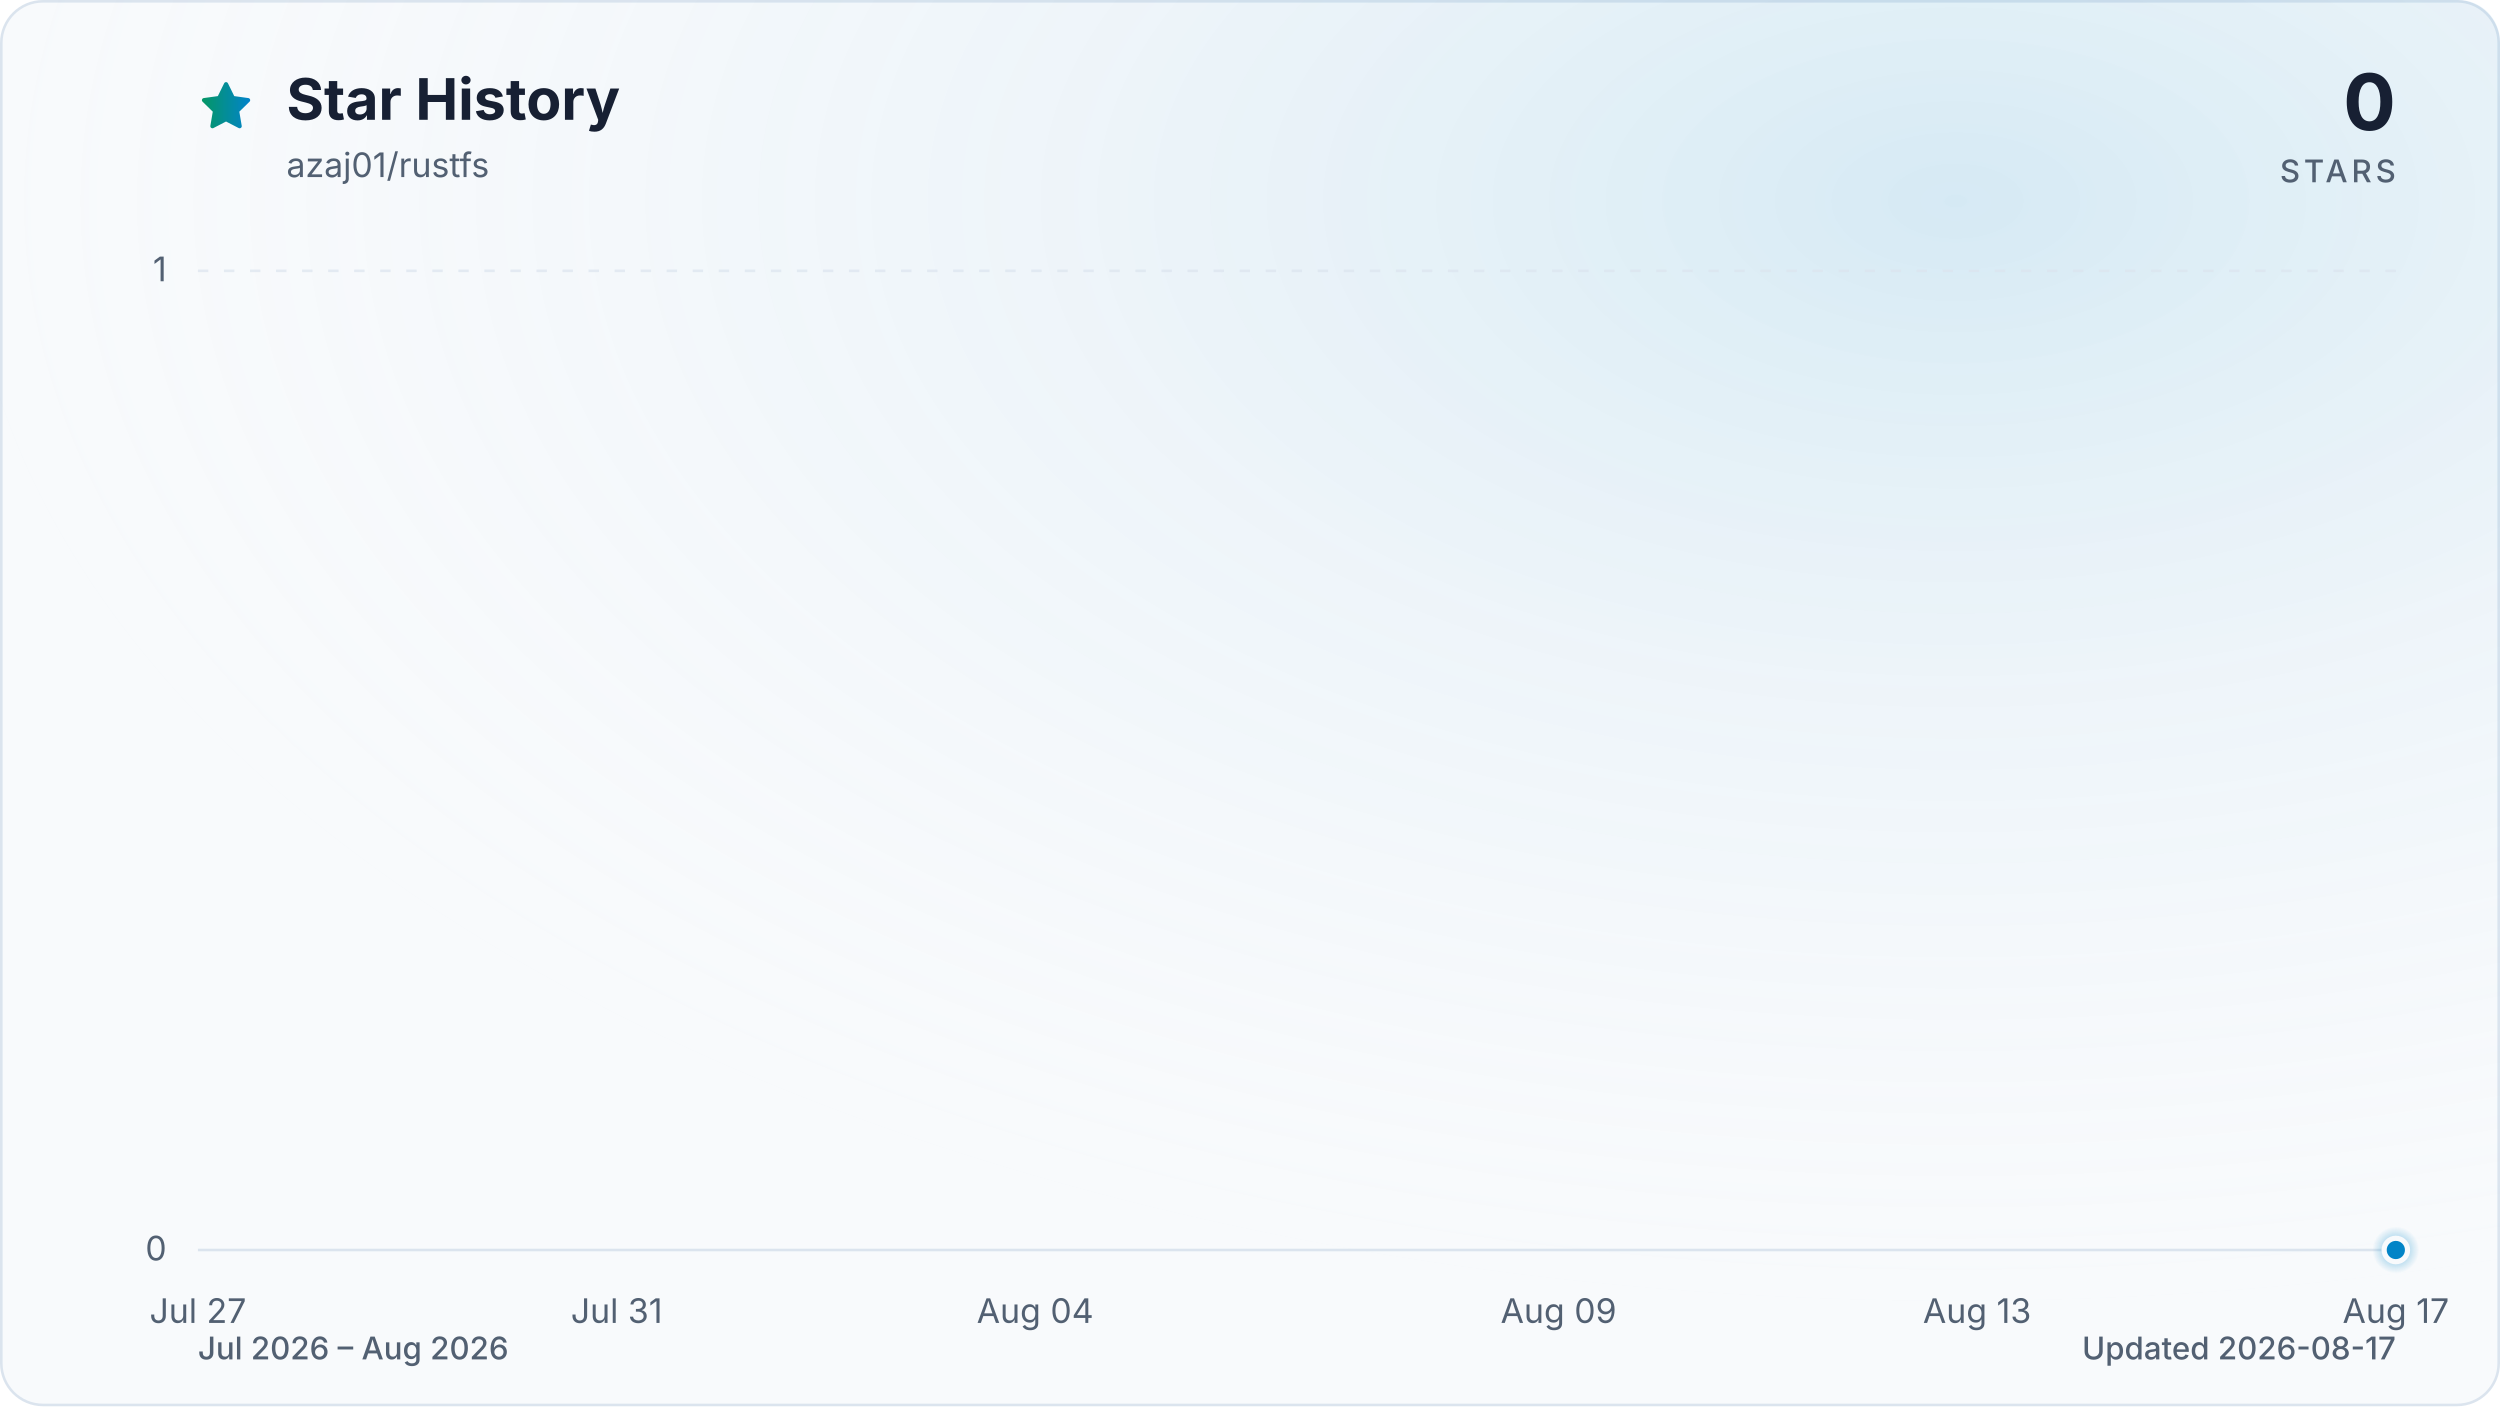
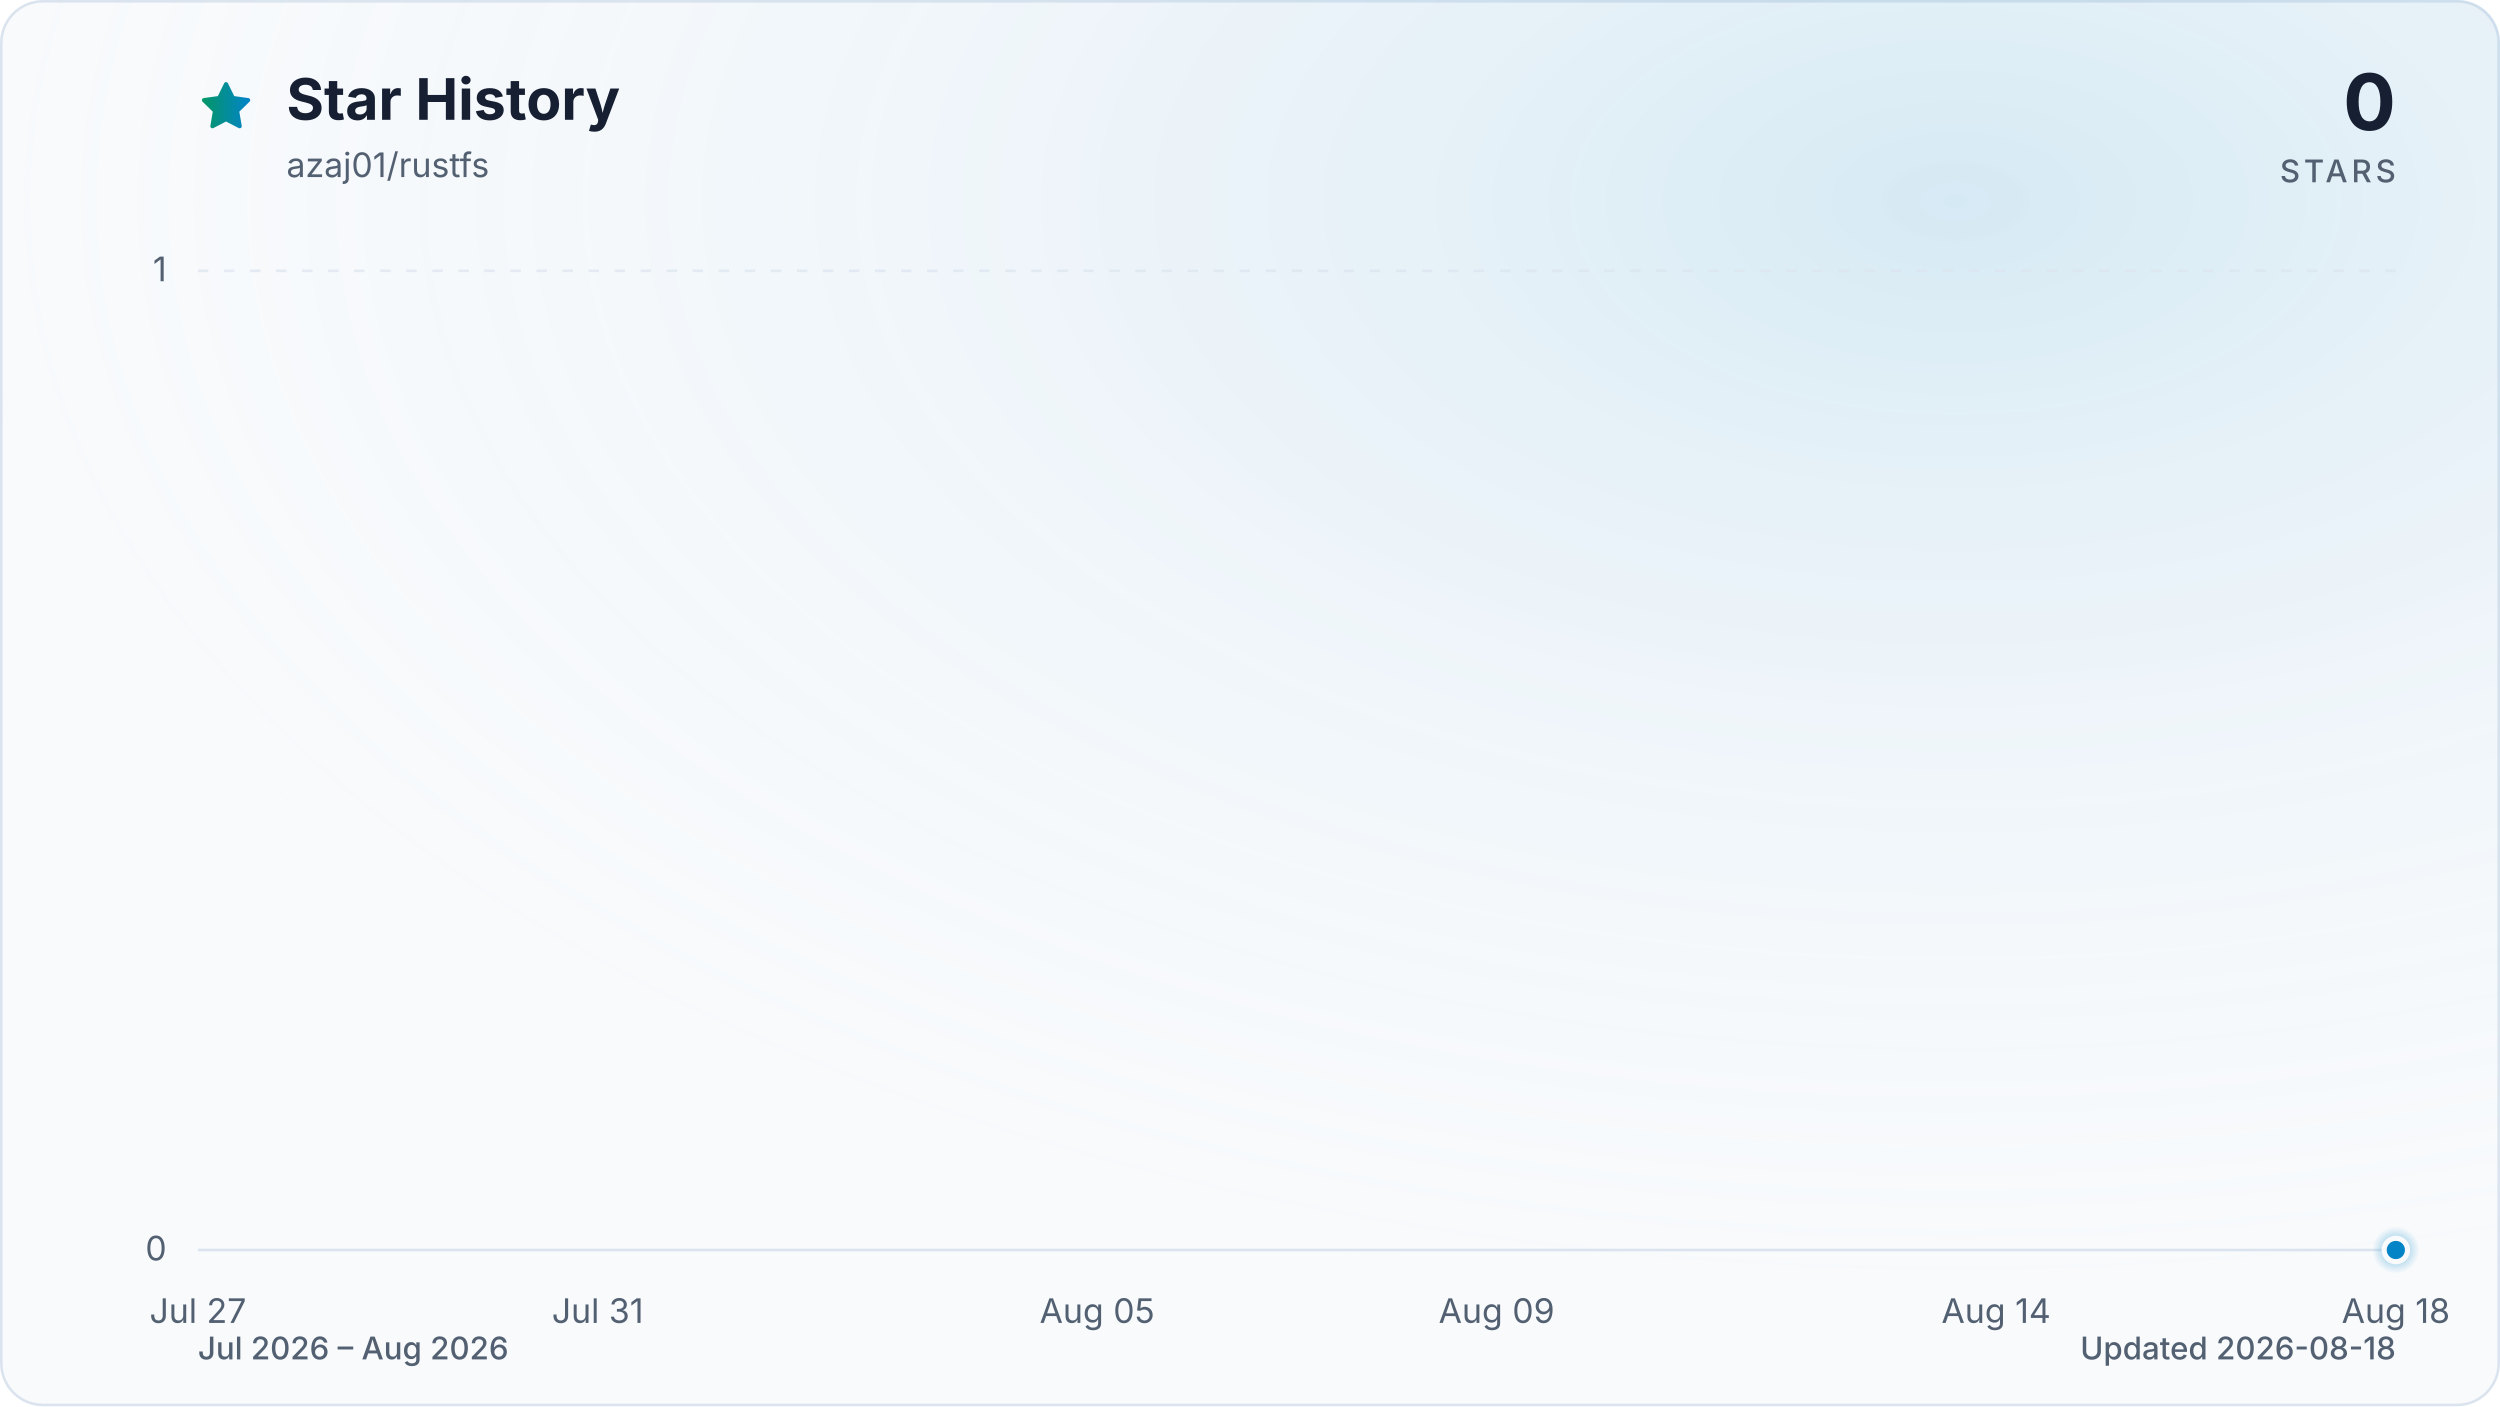
<svg xmlns="http://www.w3.org/2000/svg" viewBox="0 0 960 540" role="img" aria-labelledby="title description" data-style="gradient" data-variant="glow" data-animated="true">
  <defs>
    <linearGradient id="trend" x1="0" y1="0" x2="1" y2="0">
      <stop offset="0%" stop-color="#059669" />
      <stop offset="100%" stop-color="#0284c7" />
    </linearGradient>
    <linearGradient id="area" x1="0" y1="0" x2="0" y2="1">
      <stop offset="0%" stop-color="#059669" stop-opacity="0.30" />
      <stop offset="55%" stop-color="#0284c7" stop-opacity="0.10" />
      <stop offset="100%" stop-color="#0284c7" stop-opacity="0.01" />
    </linearGradient>
    <radialGradient id="marker-halo" cx="50%" cy="50%" r="50%">
      <stop offset="0%" stop-color="#0284c7" stop-opacity="0.55" />
      <stop offset="100%" stop-color="#0284c7" stop-opacity="0" />
    </radialGradient>
    <radialGradient id="surface-glow" cx="78%" cy="14%" r="80%">
      <stop offset="0%" stop-color="#0284c7" stop-opacity="0.14" />
      <stop offset="100%" stop-color="#f8fafc" stop-opacity="0" />
    </radialGradient>
    <filter id="trend-glow" x="-20%" y="-20%" width="140%" height="140%">
      <feGaussianBlur stdDeviation="7" />
    </filter>
  </defs>
  <style>
.trend-enter{transform-box:fill-box;transform-origin:center;animation:trend-enter 520ms cubic-bezier(0.16,1,0.3,1)}
.marker-enter{transform-box:fill-box;transform-origin:center;animation:marker-enter 320ms cubic-bezier(0.16,1,0.3,1) 200ms both}
.marker-pulse{transform-box:fill-box;transform-origin:center;animation:marker-pulse 2.6s ease-out infinite}
@keyframes trend-enter{from{opacity:.35;transform:translateY(10px)}to{opacity:1;transform:translateY(0)}}
@keyframes marker-enter{from{opacity:0;transform:scale(.4)}to{opacity:1;transform:scale(1)}}
@keyframes marker-pulse{0%{opacity:.5;transform:scale(.7)}70%,100%{opacity:0;transform:scale(2.1)}}
@media (prefers-reduced-motion:reduce){.trend-enter,.marker-enter,.marker-pulse{animation:none!important}}
@media (prefers-reduced-motion:reduce){.marker-pulse{opacity:0}}
</style>
  <rect x="0.5" y="0.5" width="959" height="539" fill="#f8fafc" stroke="#dbe4ee" stroke-width="1" rx="16" />
  <rect width="960" height="540" fill="url(#surface-glow)" rx="16" />
  <path d="M12 2.6l2.9 5.9 6.5.9-4.7 4.6 1.1 6.5-5.8-3-5.8 3 1.1-6.5-4.7-4.6 6.5-.9L12 2.6Z" transform="translate(76 30) scale(.9)" fill="url(#trend)" stroke="url(#trend)" stroke-width="1.8" stroke-linejoin="round" aria-hidden="true" />
  <text x="110" y="46" fill="#172033" font-family="ui-sans-serif, system-ui, -apple-system, BlinkMacSystemFont, 'Segoe UI', sans-serif" font-size="22" font-weight="700">Star History</text>
  <text x="110" y="68" fill="#526072" font-family="ui-sans-serif, system-ui, -apple-system, BlinkMacSystemFont, 'Segoe UI', sans-serif" font-size="13">azaj01/rustfs</text>
  <text x="920" y="50" fill="#172033" font-family="ui-sans-serif, system-ui, -apple-system, BlinkMacSystemFont, 'Segoe UI', sans-serif" font-size="30" font-weight="700" text-anchor="end">0</text>
  <text x="920" y="70" fill="#526072" font-family="ui-sans-serif, system-ui, -apple-system, BlinkMacSystemFont, 'Segoe UI', sans-serif" font-size="12" font-weight="500" letter-spacing="1.5" text-anchor="end">STARS</text>
  <line x1="76" y1="480.0" x2="920" y2="480.0" stroke="#dbe4ee" stroke-width="1" stroke-dasharray="0" opacity="1" />
  <text x="64" y="484.0" fill="#526072" font-family="ui-sans-serif, system-ui, -apple-system, BlinkMacSystemFont, 'Segoe UI', sans-serif" font-size="13" text-anchor="end">0</text>
  <line x1="76" y1="104.0" x2="920" y2="104.0" stroke="#dbe4ee" stroke-width="1" stroke-dasharray="4 6" opacity="0.7" />
  <text x="64" y="108.0" fill="#526072" font-family="ui-sans-serif, system-ui, -apple-system, BlinkMacSystemFont, 'Segoe UI', sans-serif" font-size="13" text-anchor="end">1</text>
  <text x="76.0" y="508" fill="#526072" font-family="ui-sans-serif, system-ui, -apple-system, BlinkMacSystemFont, 'Segoe UI', sans-serif" font-size="13" text-anchor="middle">Jul 27</text>
-   <text x="236.8" y="508" fill="#526072" font-family="ui-sans-serif, system-ui, -apple-system, BlinkMacSystemFont, 'Segoe UI', sans-serif" font-size="13" text-anchor="middle">Jul 31</text>
-   <text x="397.5" y="508" fill="#526072" font-family="ui-sans-serif, system-ui, -apple-system, BlinkMacSystemFont, 'Segoe UI', sans-serif" font-size="13" text-anchor="middle">Aug 04</text>
-   <text x="598.5" y="508" fill="#526072" font-family="ui-sans-serif, system-ui, -apple-system, BlinkMacSystemFont, 'Segoe UI', sans-serif" font-size="13" text-anchor="middle">Aug 09</text>
-   <text x="759.2" y="508" fill="#526072" font-family="ui-sans-serif, system-ui, -apple-system, BlinkMacSystemFont, 'Segoe UI', sans-serif" font-size="13" text-anchor="middle">Aug 13</text>
-   <text x="920.0" y="508" fill="#526072" font-family="ui-sans-serif, system-ui, -apple-system, BlinkMacSystemFont, 'Segoe UI', sans-serif" font-size="13" text-anchor="middle">Aug 17</text>
+   <text x="229.5" y="508" fill="#526072" font-family="ui-sans-serif, system-ui, -apple-system, BlinkMacSystemFont, 'Segoe UI', sans-serif" font-size="13" text-anchor="middle">Jul 31</text>
+   <text x="421.3" y="508" fill="#526072" font-family="ui-sans-serif, system-ui, -apple-system, BlinkMacSystemFont, 'Segoe UI', sans-serif" font-size="13" text-anchor="middle">Aug 05</text>
+   <text x="574.7" y="508" fill="#526072" font-family="ui-sans-serif, system-ui, -apple-system, BlinkMacSystemFont, 'Segoe UI', sans-serif" font-size="13" text-anchor="middle">Aug 09</text>
+   <text x="766.5" y="508" fill="#526072" font-family="ui-sans-serif, system-ui, -apple-system, BlinkMacSystemFont, 'Segoe UI', sans-serif" font-size="13" text-anchor="middle">Aug 14</text>
+   <text x="920.0" y="508" fill="#526072" font-family="ui-sans-serif, system-ui, -apple-system, BlinkMacSystemFont, 'Segoe UI', sans-serif" font-size="13" text-anchor="middle">Aug 18</text>
  <g class="trend-enter">
-     <path d="M 76.0 480.0 C 89.4 480.0, 102.8 480.0, 116.2 480.0 C 129.6 480.0, 143.0 480.0, 156.4 480.0 C 169.8 480.0, 183.2 480.0, 196.6 480.0 C 210.0 480.0, 223.4 480.0, 236.8 480.0 C 250.2 480.0, 263.6 480.0, 277.0 480.0 C 290.3 480.0, 303.7 480.0, 317.1 480.0 C 330.5 480.0, 343.9 480.0, 357.3 480.0 C 370.7 480.0, 384.1 480.0, 397.5 480.0 C 410.9 480.0, 424.3 480.0, 437.7 480.0 C 451.1 480.0, 464.5 480.0, 477.9 480.0 C 491.3 480.0, 504.7 480.0, 518.1 480.0 C 531.5 480.0, 544.9 480.0, 558.3 480.0 C 571.7 480.0, 585.1 480.0, 598.5 480.0 C 611.9 480.0, 625.3 480.0, 638.7 480.0 C 652.1 480.0, 665.5 480.0, 678.9 480.0 C 692.3 480.0, 705.7 480.0, 719.0 480.0 C 732.4 480.0, 745.8 480.0, 759.2 480.0 C 772.6 480.0, 786.0 480.0, 799.4 480.0 C 812.8 480.0, 826.2 480.0, 839.6 480.0 C 853.0 480.0, 866.4 480.0, 879.8 480.0 C 893.2 480.0, 906.6 480.0, 920.0 480.0 L 920.0 480.0 L 76.0 480.0 Z" fill="url(#area)" />
-     <path d="M 76.0 480.0 C 89.4 480.0, 102.8 480.0, 116.2 480.0 C 129.6 480.0, 143.0 480.0, 156.4 480.0 C 169.8 480.0, 183.2 480.0, 196.6 480.0 C 210.0 480.0, 223.4 480.0, 236.8 480.0 C 250.2 480.0, 263.6 480.0, 277.0 480.0 C 290.3 480.0, 303.7 480.0, 317.1 480.0 C 330.5 480.0, 343.9 480.0, 357.3 480.0 C 370.7 480.0, 384.1 480.0, 397.5 480.0 C 410.9 480.0, 424.3 480.0, 437.7 480.0 C 451.1 480.0, 464.5 480.0, 477.9 480.0 C 491.3 480.0, 504.7 480.0, 518.1 480.0 C 531.5 480.0, 544.9 480.0, 558.3 480.0 C 571.7 480.0, 585.1 480.0, 598.5 480.0 C 611.9 480.0, 625.3 480.0, 638.7 480.0 C 652.1 480.0, 665.5 480.0, 678.9 480.0 C 692.3 480.0, 705.7 480.0, 719.0 480.0 C 732.4 480.0, 745.8 480.0, 759.2 480.0 C 772.6 480.0, 786.0 480.0, 799.4 480.0 C 812.8 480.0, 826.2 480.0, 839.6 480.0 C 853.0 480.0, 866.4 480.0, 879.8 480.0 C 893.2 480.0, 906.6 480.0, 920.0 480.0" fill="none" stroke="url(#trend)" stroke-width="12" stroke-linecap="round" stroke-linejoin="round" opacity="0.16" filter="url(#trend-glow)" />
-     <path d="M 76.0 480.0 C 89.4 480.0, 102.8 480.0, 116.2 480.0 C 129.6 480.0, 143.0 480.0, 156.4 480.0 C 169.8 480.0, 183.2 480.0, 196.6 480.0 C 210.0 480.0, 223.4 480.0, 236.8 480.0 C 250.2 480.0, 263.6 480.0, 277.0 480.0 C 290.3 480.0, 303.7 480.0, 317.1 480.0 C 330.5 480.0, 343.9 480.0, 357.3 480.0 C 370.7 480.0, 384.1 480.0, 397.5 480.0 C 410.9 480.0, 424.3 480.0, 437.7 480.0 C 451.1 480.0, 464.5 480.0, 477.9 480.0 C 491.3 480.0, 504.7 480.0, 518.1 480.0 C 531.5 480.0, 544.9 480.0, 558.3 480.0 C 571.7 480.0, 585.1 480.0, 598.5 480.0 C 611.9 480.0, 625.3 480.0, 638.7 480.0 C 652.1 480.0, 665.5 480.0, 678.9 480.0 C 692.3 480.0, 705.7 480.0, 719.0 480.0 C 732.4 480.0, 745.8 480.0, 759.2 480.0 C 772.6 480.0, 786.0 480.0, 799.4 480.0 C 812.8 480.0, 826.2 480.0, 839.6 480.0 C 853.0 480.0, 866.4 480.0, 879.8 480.0 C 893.2 480.0, 906.6 480.0, 920.0 480.0" fill="none" stroke="url(#trend)" stroke-width="3" stroke-linecap="round" stroke-linejoin="round" />
+     <path d="M 76.0 480.0 C 88.8 480.0, 101.6 480.0, 114.4 480.0 C 127.2 480.0, 139.9 480.0, 152.7 480.0 C 165.5 480.0, 178.3 480.0, 191.1 480.0 C 203.9 480.0, 216.7 480.0, 229.5 480.0 C 242.2 480.0, 255.0 480.0, 267.8 480.0 C 280.6 480.0, 293.4 480.0, 306.2 480.0 C 319.0 480.0, 331.8 480.0, 344.5 480.0 C 357.3 480.0, 370.1 480.0, 382.9 480.0 C 395.7 480.0, 408.5 480.0, 421.3 480.0 C 434.1 480.0, 446.8 480.0, 459.6 480.0 C 472.4 480.0, 485.2 480.0, 498.0 480.0 C 510.8 480.0, 523.6 480.0, 536.4 480.0 C 549.2 480.0, 561.9 480.0, 574.7 480.0 C 587.5 480.0, 600.3 480.0, 613.1 480.0 C 625.9 480.0, 638.7 480.0, 651.5 480.0 C 664.2 480.0, 677.0 480.0, 689.8 480.0 C 702.6 480.0, 715.4 480.0, 728.2 480.0 C 741.0 480.0, 753.8 480.0, 766.5 480.0 C 779.3 480.0, 792.1 480.0, 804.9 480.0 C 817.7 480.0, 830.5 480.0, 843.3 480.0 C 856.1 480.0, 868.8 480.0, 881.6 480.0 C 894.4 480.0, 907.2 480.0, 920.0 480.0 L 920.0 480.0 L 76.0 480.0 Z" fill="url(#area)" />
+     <path d="M 76.0 480.0 C 88.8 480.0, 101.6 480.0, 114.4 480.0 C 127.2 480.0, 139.9 480.0, 152.7 480.0 C 165.5 480.0, 178.3 480.0, 191.1 480.0 C 203.9 480.0, 216.7 480.0, 229.5 480.0 C 242.2 480.0, 255.0 480.0, 267.8 480.0 C 280.6 480.0, 293.4 480.0, 306.2 480.0 C 319.0 480.0, 331.8 480.0, 344.5 480.0 C 357.3 480.0, 370.1 480.0, 382.9 480.0 C 395.7 480.0, 408.5 480.0, 421.3 480.0 C 434.1 480.0, 446.8 480.0, 459.6 480.0 C 472.4 480.0, 485.2 480.0, 498.0 480.0 C 510.8 480.0, 523.6 480.0, 536.4 480.0 C 549.2 480.0, 561.9 480.0, 574.7 480.0 C 587.5 480.0, 600.3 480.0, 613.1 480.0 C 625.9 480.0, 638.7 480.0, 651.5 480.0 C 664.2 480.0, 677.0 480.0, 689.8 480.0 C 702.6 480.0, 715.4 480.0, 728.2 480.0 C 741.0 480.0, 753.8 480.0, 766.5 480.0 C 779.3 480.0, 792.1 480.0, 804.9 480.0 C 817.7 480.0, 830.5 480.0, 843.3 480.0 C 856.1 480.0, 868.8 480.0, 881.6 480.0 C 894.4 480.0, 907.2 480.0, 920.0 480.0" fill="none" stroke="url(#trend)" stroke-width="12" stroke-linecap="round" stroke-linejoin="round" opacity="0.16" filter="url(#trend-glow)" />
+     <path d="M 76.0 480.0 C 88.8 480.0, 101.6 480.0, 114.4 480.0 C 127.2 480.0, 139.9 480.0, 152.7 480.0 C 165.5 480.0, 178.3 480.0, 191.1 480.0 C 203.9 480.0, 216.7 480.0, 229.5 480.0 C 242.2 480.0, 255.0 480.0, 267.8 480.0 C 280.6 480.0, 293.4 480.0, 306.2 480.0 C 319.0 480.0, 331.8 480.0, 344.5 480.0 C 357.3 480.0, 370.1 480.0, 382.9 480.0 C 395.7 480.0, 408.5 480.0, 421.3 480.0 C 434.1 480.0, 446.8 480.0, 459.6 480.0 C 472.4 480.0, 485.2 480.0, 498.0 480.0 C 510.8 480.0, 523.6 480.0, 536.4 480.0 C 549.2 480.0, 561.9 480.0, 574.7 480.0 C 587.5 480.0, 600.3 480.0, 613.1 480.0 C 625.9 480.0, 638.7 480.0, 651.5 480.0 C 664.2 480.0, 677.0 480.0, 689.8 480.0 C 702.6 480.0, 715.4 480.0, 728.2 480.0 C 741.0 480.0, 753.8 480.0, 766.5 480.0 C 779.3 480.0, 792.1 480.0, 804.9 480.0 C 817.7 480.0, 830.5 480.0, 843.3 480.0 C 856.1 480.0, 868.8 480.0, 881.6 480.0 C 894.4 480.0, 907.2 480.0, 920.0 480.0" fill="none" stroke="url(#trend)" stroke-width="3" stroke-linecap="round" stroke-linejoin="round" />
  </g>
  <g class="marker-enter">
    <circle class="marker-pulse" cx="920.0" cy="480.0" r="9" fill="url(#marker-halo)" />
    <circle cx="920.0" cy="480.0" r="4.5" fill="#0284c7" stroke="#f8fafc" stroke-width="2" />
  </g>
  <text x="76" y="522" fill="#526072" font-family="ui-sans-serif, system-ui, -apple-system, BlinkMacSystemFont, 'Segoe UI', sans-serif" font-size="12" font-weight="500">Jul 2026 – Aug 2026</text>
-   <text x="920" y="522" fill="#526072" font-family="ui-sans-serif, system-ui, -apple-system, BlinkMacSystemFont, 'Segoe UI', sans-serif" font-size="12" font-weight="500" text-anchor="end">Updated 2026-08-17</text>
+   <text x="920" y="522" fill="#526072" font-family="ui-sans-serif, system-ui, -apple-system, BlinkMacSystemFont, 'Segoe UI', sans-serif" font-size="12" font-weight="500" text-anchor="end">Updated 2026-08-18</text>
</svg>
